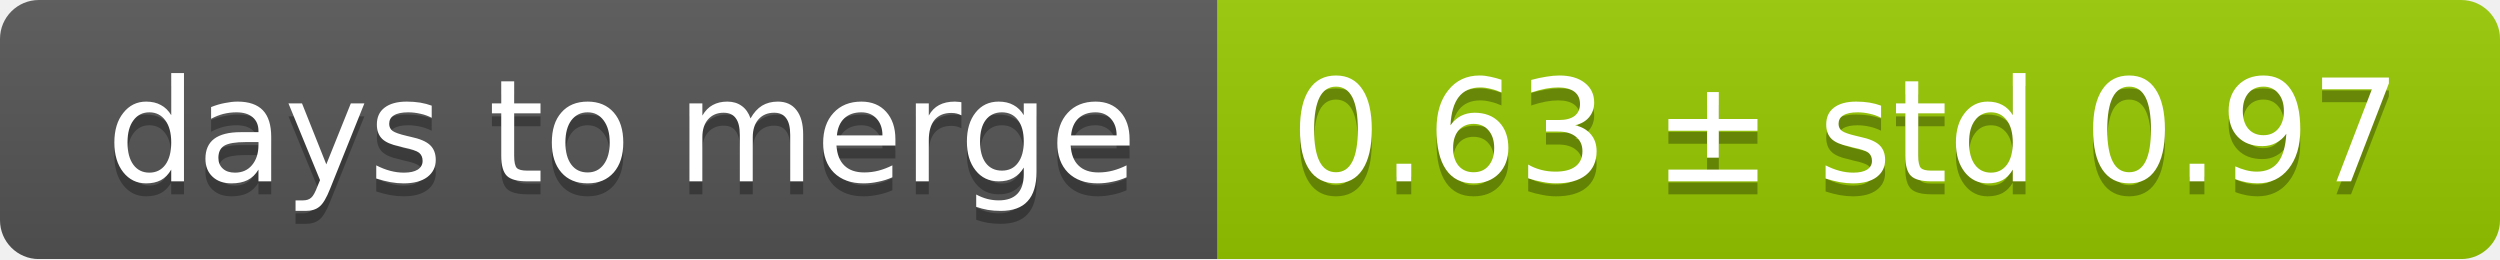
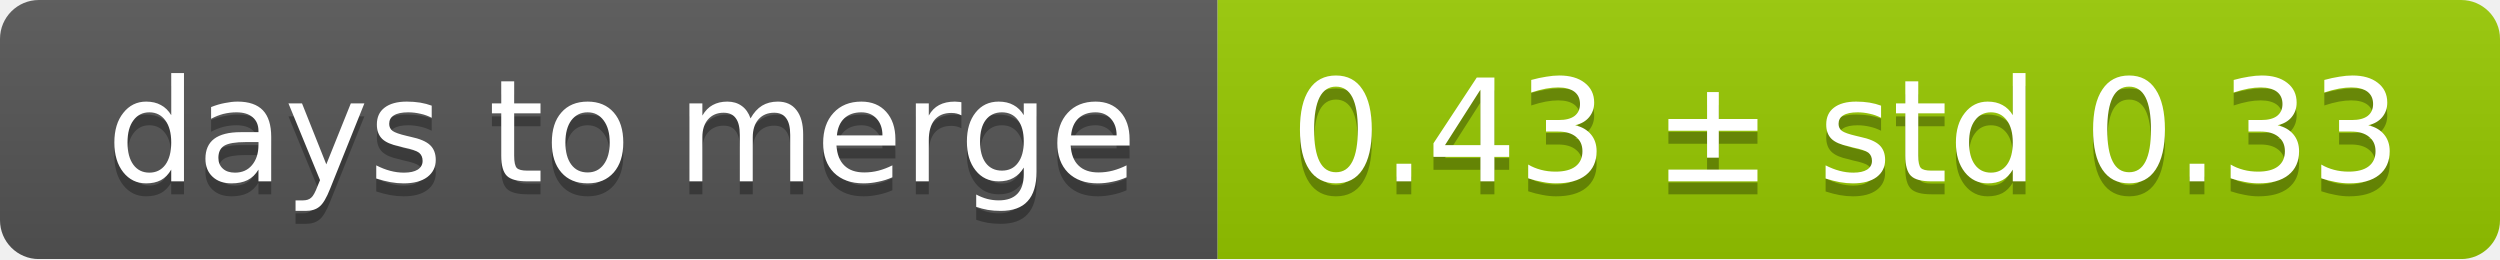
<svg xmlns="http://www.w3.org/2000/svg" width="193" height="20">
  <linearGradient id="smooth" x2="0" y2="100%">
    <stop offset="0" stop-color="#bbb" stop-opacity=".1" />
    <stop offset="1" stop-opacity=".1" />
  </linearGradient>
  <mask id="round">
    <rect width="193" height="20" rx="3" fill="#fff" />
  </mask>
  <g mask="url(#round)">
    <rect width="94" height="20" fill="#555" />
    <rect x="94" width="99" height="20" fill="#97ca00" />
    <rect width="193" height="20" fill="url(#smooth)" />
  </g>
  <g fill="#fff" text-anchor="middle" font-family="DejaVu Sans,Verdana,Geneva,sans-serif" font-size="11">
    <text x="48" y="15" fill="#010101" fill-opacity=".3">days to merge</text>
    <text x="48" y="14">days to merge</text>
-     <text x="142.5" y="15" fill="#010101" fill-opacity=".3">0.63 ± std 0.97</text>
-     <text x="142.5" y="14">0.63 ± std 0.97</text>
+     <text x="142.5" y="15" fill="#010101" fill-opacity=".3">0.43 ± std 0.33</text>
+     <text x="142.5" y="14">0.43 ± std 0.33</text>
  </g>
</svg>
